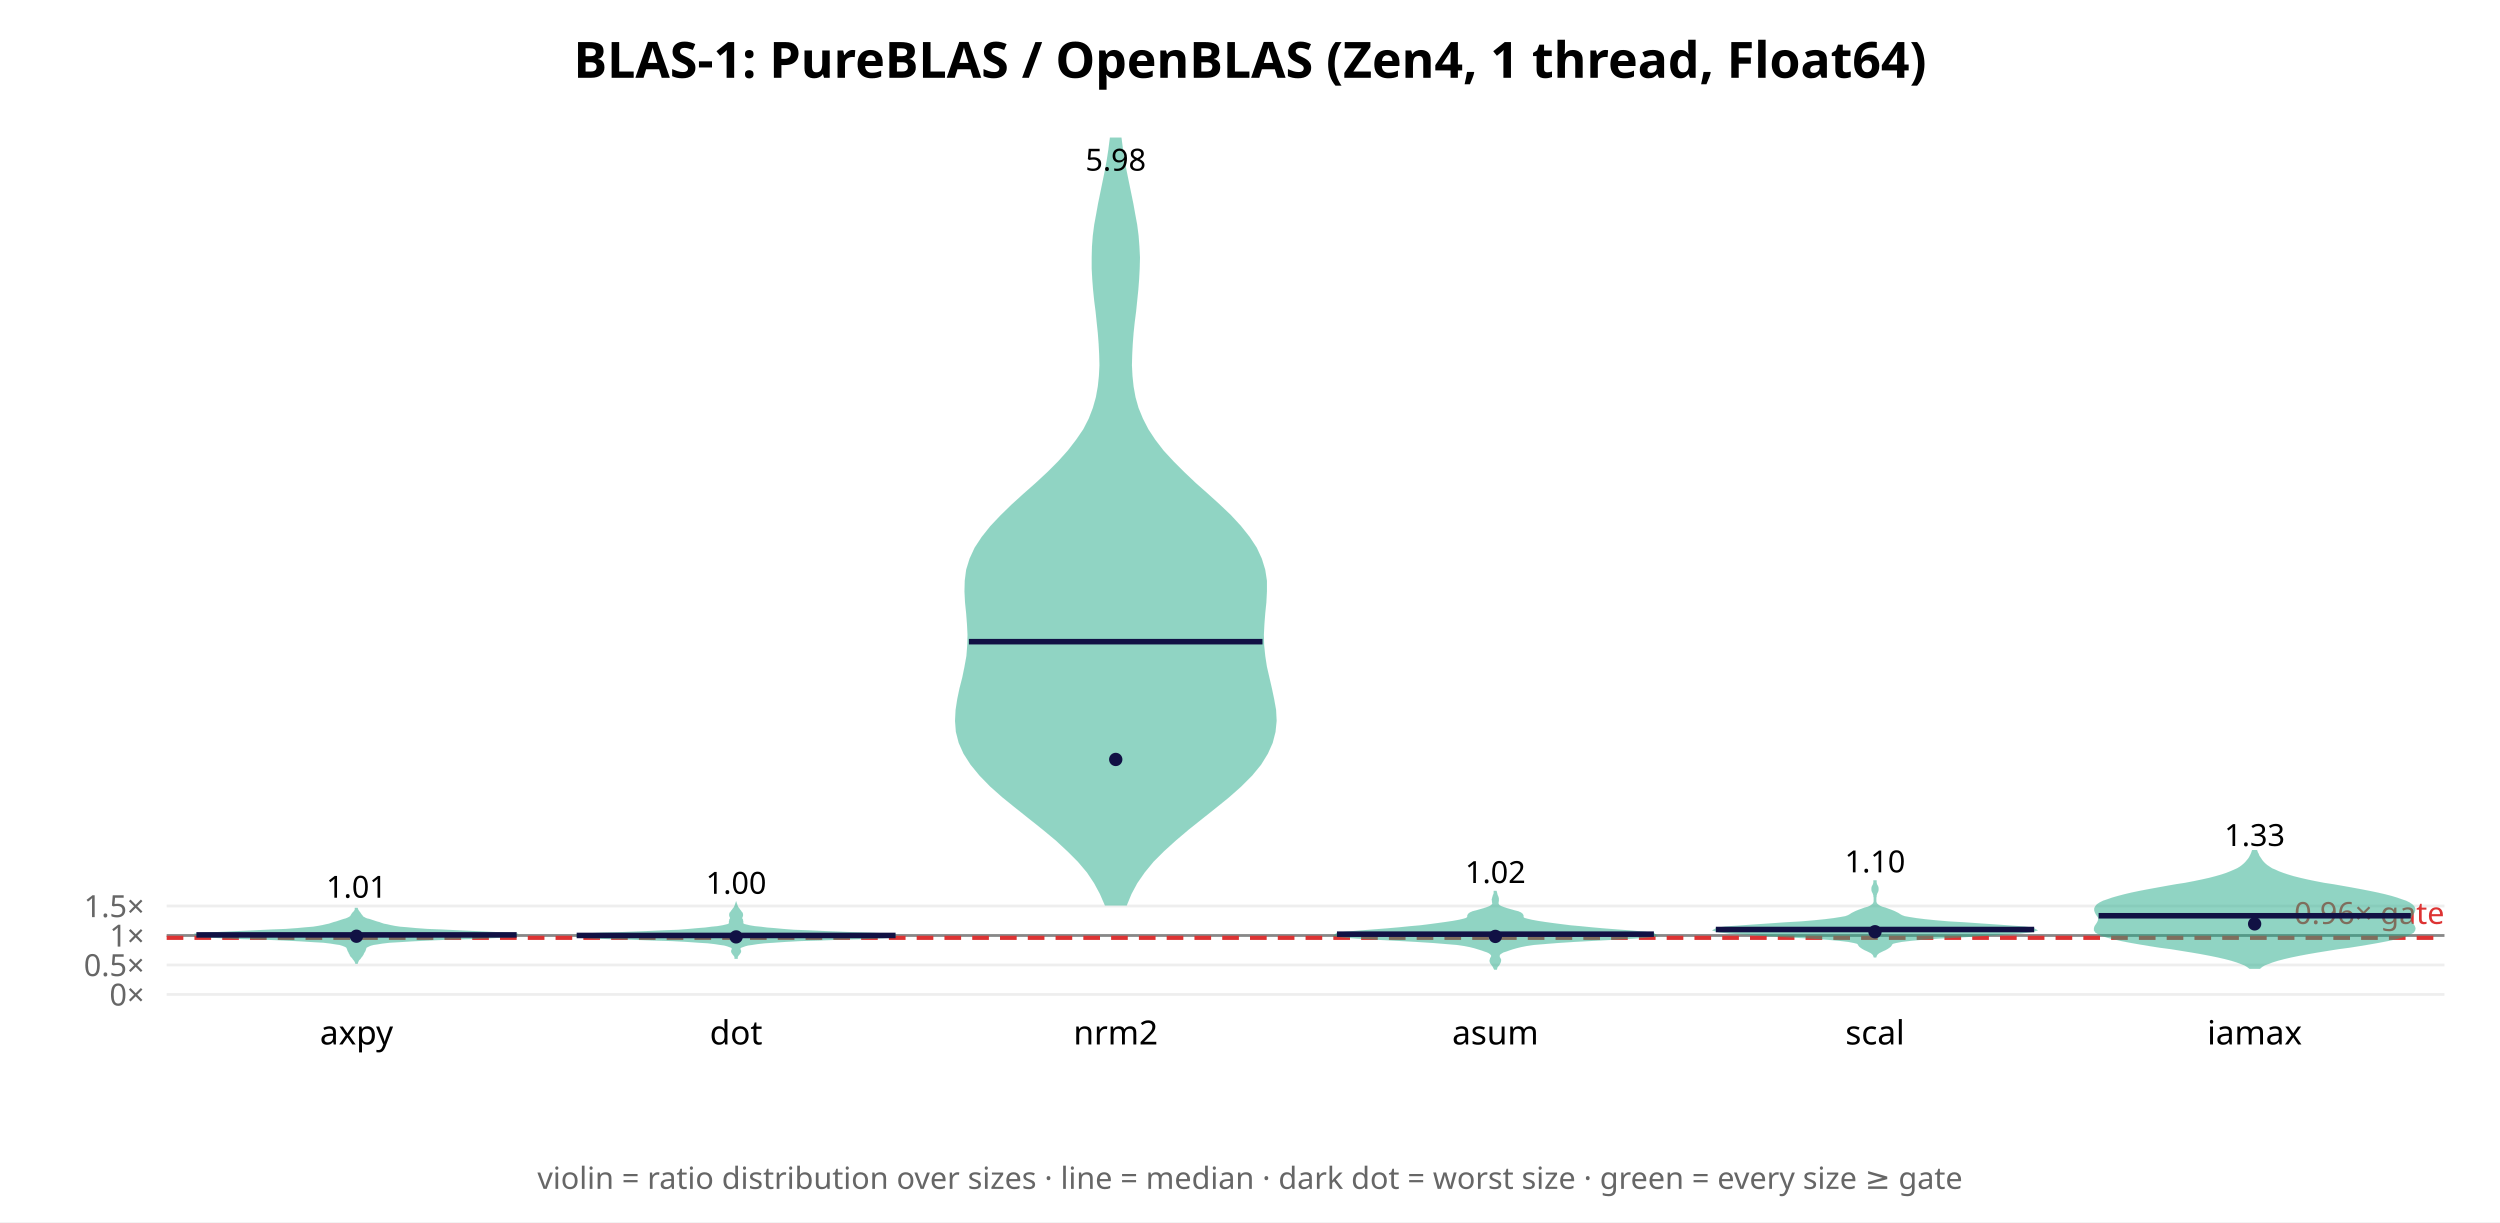
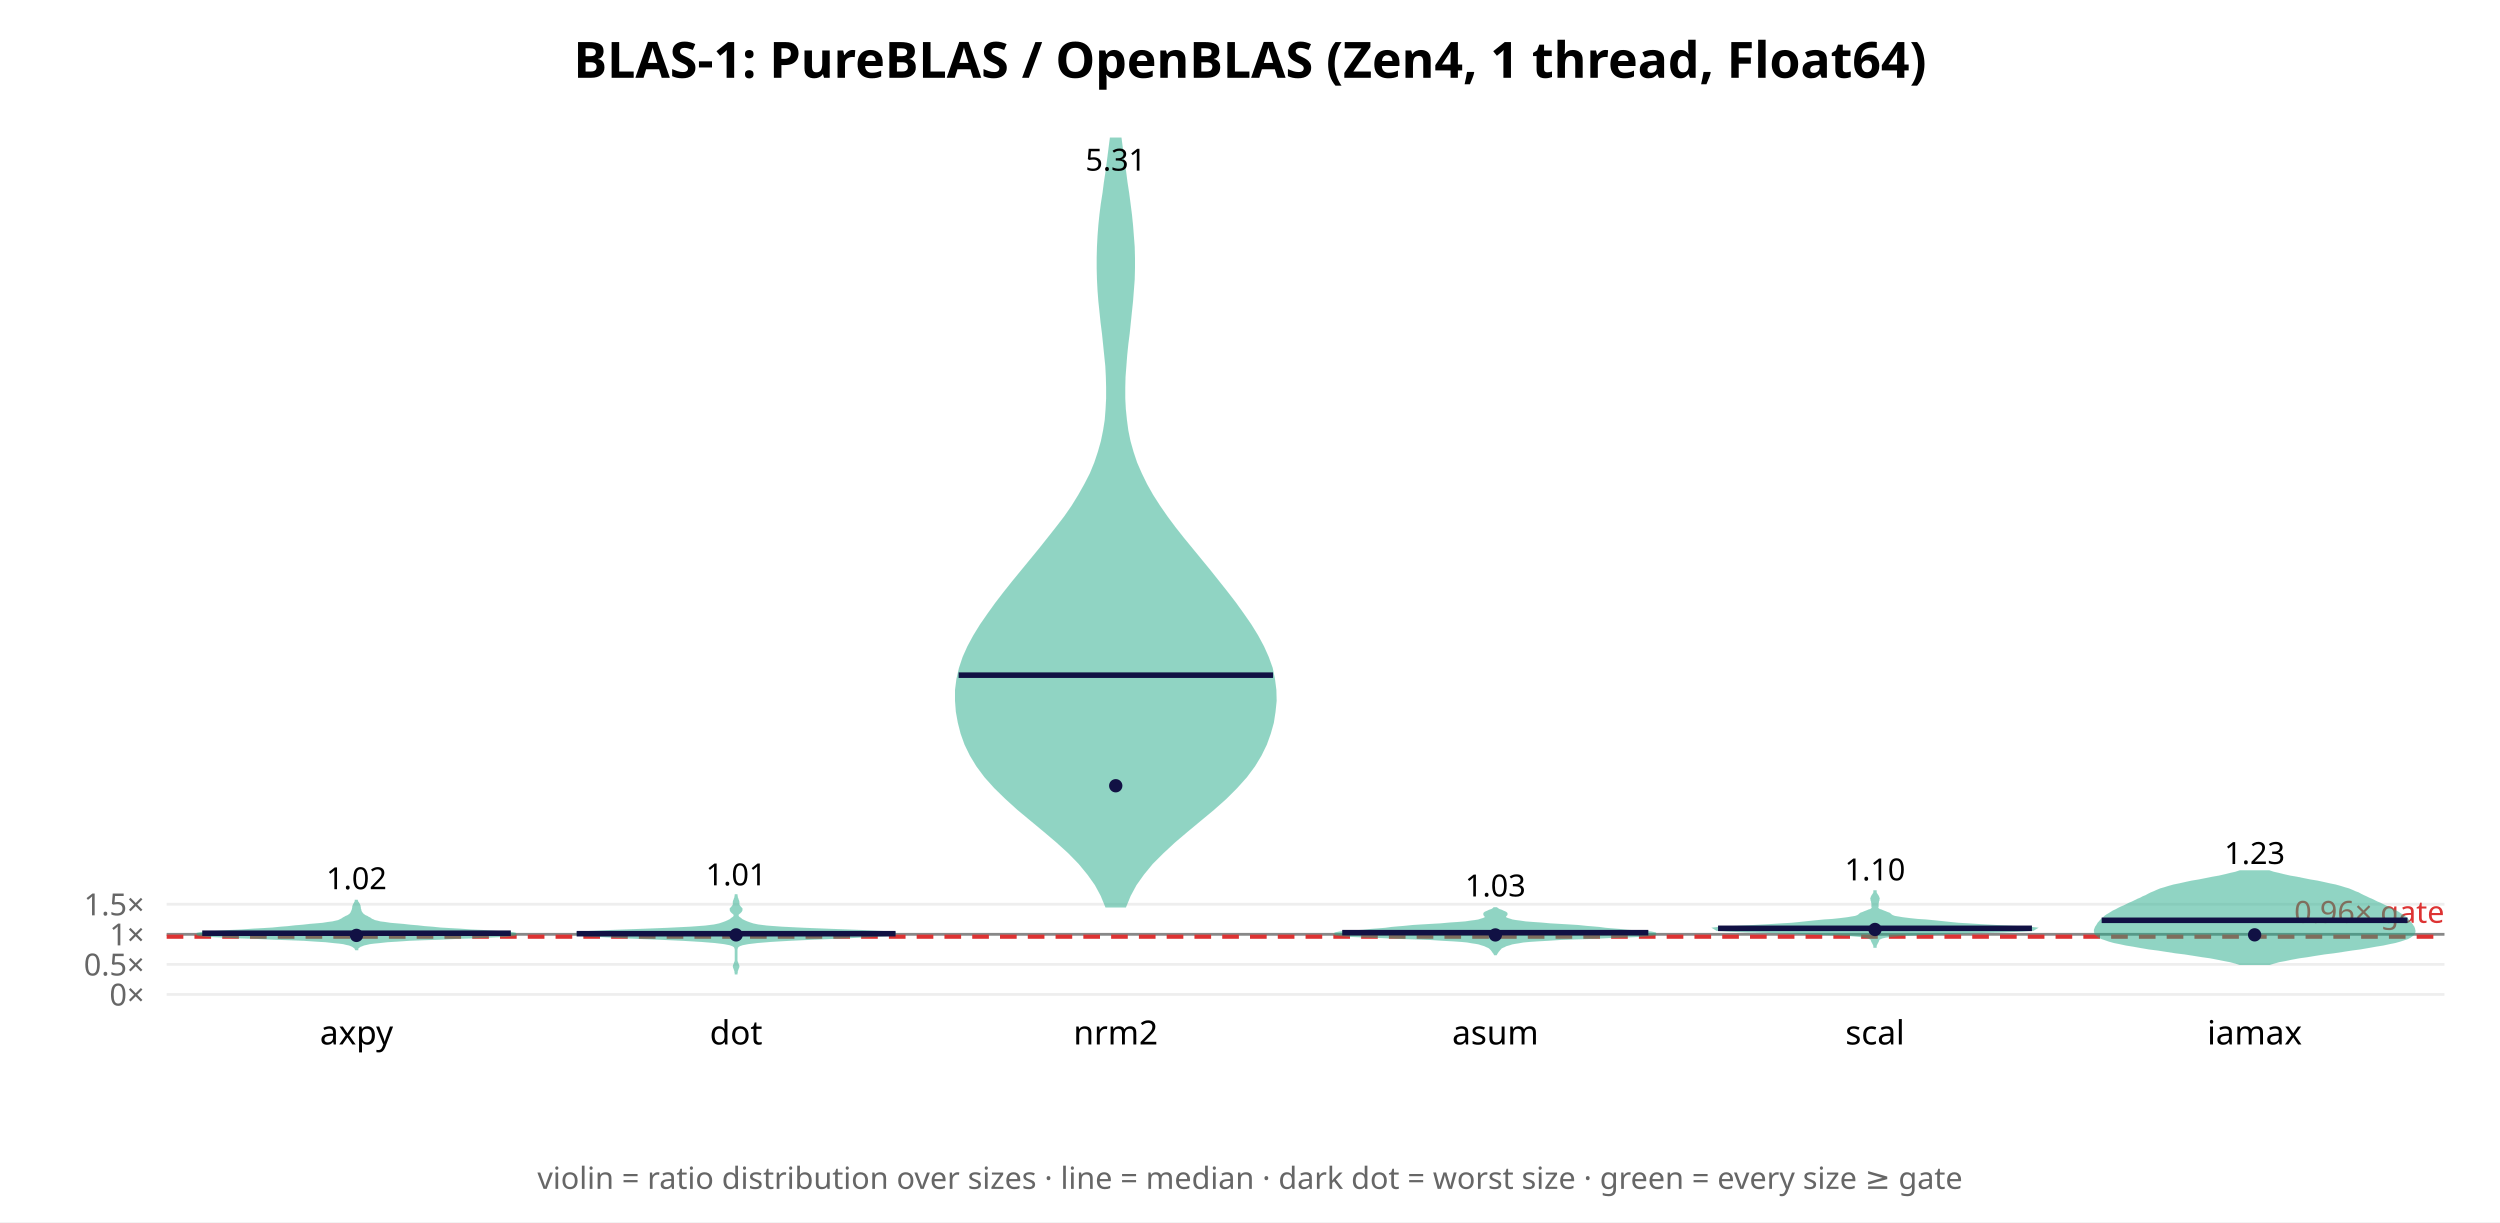
<svg xmlns="http://www.w3.org/2000/svg" width="900" height="440" font-family="sans-serif">
  <rect width="900" height="440" fill="white" />
  <text x="450.0" y="28" text-anchor="middle" font-size="18" font-weight="bold">BLAS-1: PureBLAS / OpenBLAS (Zen4, 1 thread, Float64)</text>
  <line x1="60" y1="358.0" x2="880" y2="358.0" stroke="#eee" />
  <text x="52" y="362.0" text-anchor="end" font-size="11" fill="#666">0×</text>
-   <line x1="60" y1="347.386" x2="880" y2="347.386" stroke="#eee" />
-   <text x="52" y="351.386" text-anchor="end" font-size="11" fill="#666">0.5×</text>
-   <line x1="60" y1="336.772" x2="880" y2="336.772" stroke="#eee" />
-   <text x="52" y="340.772" text-anchor="end" font-size="11" fill="#666">1×</text>
-   <line x1="60" y1="326.158" x2="880" y2="326.158" stroke="#eee" />
-   <text x="52" y="330.158" text-anchor="end" font-size="11" fill="#666">1.5×</text>
-   <line x1="60" y1="336.772" x2="880" y2="336.772" stroke="#888" stroke-width="1" />
-   <line x1="60" y1="337.621" x2="880" y2="337.621" stroke="#d33" stroke-width="1.5" stroke-dasharray="6 4" />
-   <text x="880" y="332.621" text-anchor="end" font-size="11" fill="#d33">0.96× gate</text>
-   <polygon points="128.4,346.5 128.5,346.2 128.6,346.0 128.7,345.7 128.9,345.4 129.1,345.2 129.4,344.9 129.6,344.6 129.8,344.3 130.0,344.1 130.2,343.8 130.4,343.5 130.5,343.3 130.6,343.0 130.8,342.7 130.9,342.5 131.1,342.2 131.2,341.9 131.3,341.6 131.3,341.4 131.5,341.1 131.6,340.8 132.0,340.6 132.6,340.3 133.3,340.0 134.4,339.7 135.8,339.5 137.6,339.2 140.2,338.9 143.7,338.7 148.4,338.4 154.5,338.1 161.6,337.8 169.3,337.6 176.5,337.3 182.3,337.0 185.5,336.8 185.7,336.5 183.0,336.2 178.0,336.0 171.7,335.7 165.1,335.4 159.0,335.1 153.8,334.9 149.7,334.6 146.5,334.3 144.0,334.1 142.0,333.8 140.5,333.5 139.2,333.2 138.1,333.0 137.2,332.7 136.4,332.4 135.6,332.2 134.7,331.9 133.8,331.6 132.9,331.3 132.0,331.1 131.3,330.8 130.8,330.5 130.4,330.3 130.2,330.0 130.0,329.7 129.8,329.5 129.6,329.2 129.4,328.9 129.2,328.6 129.0,328.4 128.8,328.1 128.6,327.8 128.5,327.6 128.4,327.3 128.2,327.3 128.2,327.6 128.1,327.8 127.9,328.1 127.7,328.4 127.5,328.6 127.2,328.9 127.0,329.2 126.8,329.5 126.7,329.7 126.5,330.0 126.2,330.3 125.9,330.5 125.3,330.8 124.6,331.1 123.8,331.3 122.9,331.6 122.0,331.9 121.1,332.2 120.3,332.4 119.4,332.7 118.5,333.0 117.5,333.2 116.2,333.5 114.6,333.8 112.7,334.1 110.2,334.3 107.0,334.6 102.9,334.9 97.7,335.1 91.6,335.4 85.0,335.7 78.7,336.0 73.7,336.2 70.9,336.5 71.2,336.8 74.4,337.0 80.2,337.3 87.4,337.6 95.1,337.8 102.2,338.1 108.2,338.4 113.0,338.7 116.5,338.9 119.0,339.2 120.9,339.5 122.3,339.7 123.3,340.0 124.1,340.3 124.7,340.6 125.0,340.8 125.2,341.1 125.3,341.4 125.4,341.6 125.5,341.9 125.6,342.2 125.8,342.5 125.9,342.7 126.0,343.0 126.2,343.3 126.3,343.5 126.4,343.8 126.6,344.1 126.8,344.3 127.1,344.6 127.3,344.9 127.5,345.2 127.7,345.4 127.9,345.7 128.1,346.0 128.2,346.2 128.3,346.5" fill="#2a8" opacity="0.5" stroke="#2a8" stroke-width="1" />
-   <line x1="70.7" y1="336.564" x2="186.0" y2="336.564" stroke="#114" stroke-width="2" />
-   <circle cx="128.333" cy="337.041" r="2.4" fill="#114" />
-   <text x="128.333" y="323.183" text-anchor="middle" font-size="11">1.01</text>
+   <line x1="60" y1="347.175" x2="880" y2="347.175" stroke="#eee" />
+   <text x="52" y="351.175" text-anchor="end" font-size="11" fill="#666">0.5×</text>
+   <line x1="60" y1="336.349" x2="880" y2="336.349" stroke="#eee" />
+   <text x="52" y="340.349" text-anchor="end" font-size="11" fill="#666">1×</text>
+   <line x1="60" y1="325.524" x2="880" y2="325.524" stroke="#eee" />
+   <text x="52" y="329.524" text-anchor="end" font-size="11" fill="#666">1.5×</text>
+   <line x1="60" y1="336.349" x2="880" y2="336.349" stroke="#888" stroke-width="1" />
+   <line x1="60" y1="337.215" x2="880" y2="337.215" stroke="#d33" stroke-width="1.5" stroke-dasharray="6 4" />
+   <text x="880" y="332.215" text-anchor="end" font-size="11" fill="#d33">0.96× gate</text>
+   <polygon points="128.5,341.6 128.5,341.4 128.7,341.1 128.9,340.9 129.2,340.7 129.6,340.4 130.2,340.2 130.9,339.9 131.8,339.7 133.1,339.4 134.7,339.2 136.8,339.0 139.5,338.7 142.9,338.5 147.2,338.2 152.3,338.0 158.3,337.8 164.7,337.5 171.1,337.3 177.1,337.0 181.8,336.8 184.7,336.5 185.7,336.3 184.8,336.1 182.1,335.8 178.4,335.6 174.1,335.3 169.6,335.1 165.5,334.8 161.8,334.6 158.5,334.4 155.6,334.1 152.9,333.9 150.3,333.6 147.8,333.4 145.2,333.1 142.8,332.9 140.5,332.7 138.5,332.4 136.9,332.2 135.7,331.9 134.8,331.7 134.2,331.4 133.7,331.2 133.4,331.0 133.0,330.7 132.5,330.5 132.1,330.2 131.6,330.0 131.2,329.8 130.8,329.5 130.5,329.3 130.3,329.0 130.1,328.8 129.9,328.5 129.8,328.3 129.7,328.1 129.6,327.8 129.6,327.6 129.5,327.3 129.4,327.1 129.4,326.8 129.4,326.6 129.3,326.4 129.3,326.1 129.2,325.9 129.1,325.6 128.9,325.4 128.8,325.1 128.6,324.9 128.5,324.7 128.4,324.4 128.2,324.4 128.2,324.7 128.0,324.9 127.9,325.1 127.8,325.4 127.6,325.6 127.5,325.9 127.4,326.1 127.3,326.4 127.3,326.6 127.3,326.8 127.2,327.1 127.2,327.3 127.1,327.6 127.0,327.8 126.9,328.1 126.8,328.3 126.7,328.5 126.6,328.8 126.4,329.0 126.2,329.3 125.9,329.5 125.5,329.8 125.1,330.0 124.6,330.2 124.1,330.5 123.7,330.7 123.3,331.0 122.9,331.2 122.5,331.4 121.9,331.7 121.0,331.9 119.7,332.2 118.1,332.4 116.2,332.7 113.9,332.9 111.5,333.1 108.9,333.4 106.3,333.6 103.7,333.9 101.1,334.1 98.1,334.4 94.9,334.6 91.2,334.8 87.0,335.1 82.6,335.3 78.3,335.6 74.5,335.8 71.9,336.1 70.9,336.3 71.9,336.5 74.9,336.8 79.6,337.0 85.5,337.3 92.0,337.5 98.4,337.8 104.3,338.0 109.5,338.2 113.8,338.5 117.2,338.7 119.9,339.0 122.0,339.2 123.6,339.4 124.8,339.7 125.8,339.9 126.5,340.2 127.0,340.4 127.4,340.7 127.7,340.9 128.0,341.1 128.1,341.4 128.2,341.6" fill="#2a8" opacity="0.5" stroke="#2a8" stroke-width="1" />
+   <line x1="72.8" y1="335.958" x2="183.9" y2="335.958" stroke="#114" stroke-width="2" />
+   <circle cx="128.333" cy="336.742" r="2.4" fill="#114" />
+   <text x="128.333" y="320.119" text-anchor="middle" font-size="11">1.02</text>
  <text x="128.333" y="376" text-anchor="middle" font-size="12">axpy</text>
-   <polygon points="265.1,344.7 265.1,344.4 265.2,344.2 265.4,343.9 265.6,343.6 265.8,343.4 266.0,343.1 266.2,342.8 266.3,342.6 266.3,342.3 266.2,342.1 266.1,341.8 266.0,341.5 266.1,341.3 266.3,341.0 266.7,340.7 267.3,340.5 268.1,340.2 269.2,339.9 270.7,339.7 272.6,339.4 275.2,339.1 278.4,338.9 282.7,338.6 288.2,338.3 295.1,338.1 302.9,337.8 310.9,337.6 317.7,337.3 321.9,337.0 322.4,336.8 319.2,336.5 313.0,336.2 305.4,336.0 297.7,335.7 291.1,335.4 285.8,335.2 281.9,334.9 278.7,334.6 276.1,334.4 273.8,334.1 271.7,333.9 269.9,333.6 268.6,333.3 267.8,333.1 267.3,332.8 267.1,332.5 267.1,332.3 267.1,332.0 267.1,331.7 267.0,331.5 267.0,331.2 266.8,330.9 266.7,330.7 266.7,330.4 266.8,330.1 266.9,329.9 267.0,329.6 267.0,329.4 267.0,329.1 266.9,328.8 266.7,328.6 266.5,328.3 266.3,328.0 266.1,327.8 265.9,327.5 265.7,327.2 265.5,327.0 265.3,326.7 265.2,326.4 265.1,326.2 265.0,325.9 265.0,325.9 264.9,326.2 264.8,326.4 264.7,326.7 264.5,327.0 264.3,327.2 264.1,327.5 263.9,327.8 263.7,328.0 263.5,328.3 263.3,328.6 263.1,328.8 263.0,329.1 263.0,329.4 263.0,329.6 263.1,329.9 263.2,330.1 263.3,330.4 263.3,330.7 263.2,330.9 263.0,331.2 263.0,331.5 262.9,331.7 262.9,332.0 262.9,332.3 262.9,332.5 262.7,332.8 262.2,333.1 261.4,333.3 260.1,333.6 258.3,333.9 256.2,334.1 253.9,334.4 251.3,334.6 248.1,334.9 244.2,335.2 238.9,335.4 232.3,335.7 224.6,336.0 217.0,336.2 210.8,336.5 207.6,336.8 208.1,337.0 212.3,337.3 219.1,337.6 227.1,337.8 234.9,338.1 241.8,338.3 247.3,338.6 251.6,338.9 254.8,339.1 257.4,339.4 259.3,339.7 260.8,339.9 261.9,340.2 262.7,340.5 263.3,340.7 263.7,341.0 263.9,341.3 264.0,341.5 263.9,341.8 263.8,342.1 263.7,342.3 263.7,342.6 263.8,342.8 264.0,343.1 264.2,343.4 264.4,343.6 264.6,343.9 264.8,344.2 264.9,344.4 264.9,344.7" fill="#2a8" opacity="0.5" stroke="#2a8" stroke-width="1" />
-   <line x1="207.6" y1="336.761" x2="322.4" y2="336.761" stroke="#114" stroke-width="2" />
-   <circle cx="265.0" cy="337.28" r="2.4" fill="#114" />
-   <text x="265.0" y="321.764" text-anchor="middle" font-size="11">1.00</text>
+   <polygon points="265.0,350.8 265.0,350.4 265.1,350.0 265.1,349.5 265.3,349.1 265.4,348.7 265.6,348.3 265.7,347.9 265.6,347.5 265.4,347.1 265.3,346.7 265.1,346.3 265.0,345.9 265.0,345.5 265.0,345.1 265.0,344.7 265.0,344.3 265.0,343.9 265.0,343.4 265.0,343.0 265.0,342.6 265.0,342.2 265.0,341.8 265.1,341.4 265.2,341.0 265.5,340.6 266.1,340.2 267.2,339.8 269.3,339.4 272.6,339.0 277.5,338.6 284.2,338.2 292.9,337.8 302.9,337.4 312.8,336.9 320.1,336.5 322.4,336.1 318.9,335.7 310.5,335.3 299.8,334.9 289.6,334.5 281.5,334.1 276.1,333.7 272.9,333.3 271.0,332.9 269.8,332.5 268.7,332.1 267.8,331.7 267.0,331.3 266.4,330.8 265.8,330.4 265.5,330.0 265.4,329.6 265.4,329.2 265.7,328.8 266.2,328.4 266.6,328.0 266.8,327.6 266.8,327.2 266.4,326.8 266.1,326.4 265.8,326.0 265.7,325.6 265.7,325.2 265.7,324.7 265.6,324.3 265.4,323.9 265.3,323.5 265.1,323.1 265.1,322.7 265.0,322.3 265.0,321.9 265.0,321.9 265.0,322.3 264.9,322.7 264.9,323.1 264.7,323.5 264.6,323.9 264.4,324.3 264.3,324.7 264.3,325.2 264.3,325.6 264.2,326.0 263.9,326.4 263.6,326.8 263.2,327.2 263.2,327.6 263.4,328.0 263.8,328.4 264.3,328.8 264.6,329.2 264.6,329.6 264.5,330.0 264.2,330.4 263.6,330.8 263.0,331.3 262.2,331.7 261.3,332.1 260.2,332.5 259.0,332.9 257.1,333.3 253.9,333.7 248.5,334.1 240.4,334.5 230.2,334.9 219.5,335.3 211.1,335.7 207.6,336.1 209.9,336.5 217.2,336.9 227.1,337.4 237.1,337.8 245.8,338.2 252.5,338.6 257.4,339.0 260.7,339.4 262.8,339.8 263.9,340.2 264.5,340.6 264.8,341.0 264.9,341.4 265.0,341.8 265.0,342.2 265.0,342.6 265.0,343.0 265.0,343.4 265.0,343.9 265.0,344.3 265.0,344.7 265.0,345.1 265.0,345.5 265.0,345.9 264.9,346.3 264.7,346.7 264.6,347.1 264.4,347.5 264.3,347.9 264.4,348.3 264.6,348.7 264.7,349.1 264.9,349.5 264.9,350.0 265.0,350.4 265.0,350.8" fill="#2a8" opacity="0.5" stroke="#2a8" stroke-width="1" />
+   <line x1="207.6" y1="336.132" x2="322.4" y2="336.132" stroke="#114" stroke-width="2" />
+   <circle cx="265.0" cy="336.563" r="2.4" fill="#114" />
+   <text x="265.0" y="318.732" text-anchor="middle" font-size="11">1.01</text>
  <text x="265.0" y="376" text-anchor="middle" font-size="12">dot</text>
-   <polygon points="405.3,325.5 406.9,321.6 409.0,317.7 411.7,313.8 414.9,309.9 418.7,306.1 423.0,302.2 427.6,298.3 432.5,294.4 437.4,290.5 442.1,286.7 446.5,282.8 450.4,278.9 453.6,275.0 456.0,271.1 457.7,267.3 458.7,263.4 459.1,259.5 458.9,255.6 458.2,251.7 457.4,247.9 456.5,244.0 455.6,240.1 455.0,236.2 454.6,232.3 454.5,228.5 454.7,224.6 455.0,220.7 455.4,216.8 455.6,212.9 455.6,209.1 455.0,205.2 453.8,201.3 452.0,197.4 449.5,193.6 446.4,189.7 442.8,185.8 438.7,181.9 434.4,178.0 430.1,174.2 426.0,170.3 422.1,166.4 418.5,162.5 415.5,158.6 413.0,154.8 411.0,150.9 409.4,147.0 408.3,143.1 407.6,139.2 407.2,135.4 407.0,131.5 407.1,127.6 407.3,123.7 407.6,119.8 408.0,116.0 408.5,112.1 408.9,108.2 409.3,104.3 409.6,100.4 409.8,96.6 409.9,92.7 409.7,88.8 409.4,84.9 408.9,81.0 408.2,77.2 407.5,73.3 406.7,69.4 405.9,65.5 405.1,61.6 404.4,57.8 403.8,53.9 403.3,50.0 400.0,50.0 399.5,53.9 398.9,57.8 398.2,61.6 397.4,65.5 396.6,69.4 395.8,73.3 395.1,77.2 394.4,81.0 393.9,84.9 393.6,88.8 393.5,92.7 393.5,96.6 393.7,100.4 394.0,104.3 394.4,108.2 394.9,112.1 395.3,116.0 395.7,119.8 396.0,123.7 396.2,127.6 396.3,131.5 396.1,135.4 395.7,139.2 395.0,143.1 393.9,147.0 392.4,150.9 390.4,154.8 387.8,158.6 384.8,162.5 381.3,166.4 377.4,170.3 373.2,174.2 368.9,178.0 364.6,181.9 360.6,185.8 356.9,189.7 353.8,193.6 351.3,197.4 349.5,201.3 348.3,205.2 347.8,209.1 347.7,212.9 347.9,216.8 348.3,220.7 348.6,224.6 348.8,228.5 348.7,232.3 348.4,236.2 347.7,240.1 346.9,244.0 345.9,247.9 345.1,251.7 344.5,255.6 344.3,259.5 344.6,263.4 345.6,267.3 347.3,271.1 349.8,275.0 353.0,278.9 356.8,282.8 361.2,286.7 365.9,290.5 370.8,294.4 375.7,298.3 380.4,302.2 384.6,306.1 388.4,309.9 391.7,313.8 394.3,317.7 396.4,321.6 398.1,325.5" fill="#2a8" opacity="0.5" stroke="#2a8" stroke-width="1" />
-   <line x1="348.8" y1="231.002" x2="454.5" y2="231.002" stroke="#114" stroke-width="2" />
-   <circle cx="401.667" cy="273.401" r="2.4" fill="#114" />
-   <text x="401.667" y="61.434" text-anchor="middle" font-size="11">5.98</text>
+   <polygon points="405.0,326.2 406.6,322.3 408.7,318.4 411.4,314.6 414.6,310.7 418.5,306.8 422.7,302.9 427.3,299.0 432.0,295.1 436.7,291.2 441.1,287.3 445.0,283.4 448.5,279.5 451.4,275.6 453.7,271.8 455.6,267.9 457.0,264.0 458.1,260.1 458.7,256.2 459.1,252.3 459.0,248.4 458.5,244.5 457.7,240.6 456.3,236.7 454.6,232.9 452.5,229.0 450.1,225.1 447.4,221.2 444.6,217.3 441.6,213.4 438.5,209.5 435.4,205.6 432.2,201.7 429.0,197.8 425.8,193.9 422.8,190.1 419.9,186.2 417.2,182.3 414.7,178.4 412.5,174.5 410.6,170.6 408.9,166.7 407.6,162.8 406.5,158.9 405.7,155.0 405.2,151.2 404.8,147.3 404.6,143.4 404.6,139.5 404.7,135.6 405.0,131.7 405.3,127.8 405.7,123.9 406.2,120.0 406.6,116.1 407.0,112.2 407.4,108.4 407.7,104.5 408.0,100.6 408.1,96.7 408.1,92.8 408.0,88.9 407.7,85.0 407.4,81.1 407.0,77.2 406.5,73.3 406.0,69.5 405.4,65.6 404.9,61.7 404.3,57.8 403.8,53.9 403.3,50.0 400.0,50.0 399.5,53.9 399.0,57.8 398.5,61.7 397.9,65.6 397.4,69.5 396.8,73.3 396.3,77.2 395.9,81.1 395.6,85.0 395.4,88.9 395.3,92.8 395.3,96.7 395.4,100.6 395.6,104.5 395.9,108.4 396.3,112.2 396.7,116.1 397.2,120.0 397.6,123.9 398.0,127.8 398.4,131.7 398.6,135.6 398.7,139.5 398.7,143.4 398.5,147.3 398.2,151.2 397.6,155.0 396.8,158.9 395.7,162.8 394.4,166.7 392.8,170.6 390.8,174.5 388.6,178.4 386.2,182.3 383.5,186.2 380.5,190.1 377.5,193.9 374.4,197.8 371.2,201.7 368.0,205.6 364.8,209.5 361.7,213.4 358.7,217.3 355.9,221.2 353.2,225.1 350.8,229.0 348.7,232.9 347.0,236.7 345.7,240.6 344.8,244.5 344.3,248.4 344.3,252.3 344.6,256.2 345.3,260.1 346.3,264.0 347.7,267.9 349.6,271.8 351.9,275.6 354.8,279.5 358.3,283.4 362.3,287.3 366.6,291.2 371.3,295.1 376.0,299.0 380.6,302.9 384.9,306.8 388.7,310.7 391.9,314.6 394.6,318.4 396.7,322.3 398.3,326.2" fill="#2a8" opacity="0.5" stroke="#2a8" stroke-width="1" />
+   <line x1="345.1" y1="243.058" x2="458.3" y2="243.058" stroke="#114" stroke-width="2" />
+   <circle cx="401.667" cy="282.87" r="2.4" fill="#114" />
+   <text x="401.667" y="61.434" text-anchor="middle" font-size="11">5.31</text>
  <text x="401.667" y="376" text-anchor="middle" font-size="12">nrm2</text>
-   <polygon points="538.5,348.6 538.6,348.2 538.8,347.8 539.1,347.5 539.4,347.1 539.6,346.7 539.8,346.3 539.9,345.9 539.9,345.5 539.7,345.1 539.5,344.8 539.4,344.4 539.4,344.0 539.5,343.6 539.8,343.2 540.4,342.8 541.1,342.4 542.1,342.1 543.2,341.7 544.4,341.3 545.8,340.9 547.4,340.5 549.4,340.1 552.1,339.7 555.7,339.4 560.6,339.0 566.8,338.6 574.0,338.2 581.6,337.8 588.4,337.4 593.4,337.0 595.7,336.7 595.2,336.3 592.2,335.9 587.7,335.5 582.4,335.1 577.3,334.7 572.8,334.3 568.8,333.9 565.4,333.6 562.2,333.2 559.1,332.8 556.2,332.4 553.6,332.0 551.4,331.6 549.7,331.2 548.6,330.9 548.1,330.5 548.0,330.1 548.0,329.7 547.8,329.3 547.3,328.9 546.4,328.5 545.2,328.2 543.8,327.8 542.4,327.4 541.2,327.0 540.2,326.6 539.5,326.2 539.2,325.8 539.0,325.5 539.0,325.1 539.0,324.7 539.1,324.3 539.1,323.9 539.1,323.5 539.0,323.1 538.9,322.8 538.7,322.4 538.6,322.0 538.5,321.6 538.4,321.2 538.2,321.2 538.2,321.6 538.1,322.0 537.9,322.4 537.8,322.8 537.7,323.1 537.6,323.5 537.5,323.9 537.6,324.3 537.6,324.7 537.7,325.1 537.7,325.5 537.5,325.8 537.1,326.2 536.5,326.6 535.5,327.0 534.3,327.4 532.9,327.8 531.5,328.2 530.3,328.5 529.4,328.9 528.9,329.3 528.7,329.7 528.7,330.1 528.5,330.5 528.0,330.9 527.0,331.2 525.3,331.6 523.1,332.0 520.4,332.4 517.5,332.8 514.5,333.2 511.3,333.6 507.8,333.9 503.9,334.3 499.3,334.7 494.2,335.1 489.0,335.5 484.4,335.9 481.4,336.3 480.9,336.7 483.3,337.0 488.3,337.4 495.1,337.8 502.7,338.2 509.9,338.6 516.1,339.0 520.9,339.4 524.6,339.7 527.3,340.1 529.3,340.5 530.9,340.9 532.2,341.3 533.5,341.7 534.6,342.1 535.5,342.4 536.3,342.8 536.8,343.2 537.2,343.6 537.3,344.0 537.3,344.4 537.1,344.8 536.9,345.1 536.8,345.5 536.7,345.9 536.8,346.3 537.0,346.7 537.3,347.1 537.6,347.5 537.8,347.8 538.0,348.2 538.2,348.6" fill="#2a8" opacity="0.5" stroke="#2a8" stroke-width="1" />
-   <line x1="481.3" y1="336.301" x2="595.4" y2="336.301" stroke="#114" stroke-width="2" />
-   <circle cx="538.333" cy="337.109" r="2.4" fill="#114" />
-   <text x="538.333" y="317.893" text-anchor="middle" font-size="11">1.02</text>
+   <polygon points="538.5,343.4 538.6,343.2 538.7,343.0 538.9,342.8 539.0,342.5 539.2,342.3 539.4,342.1 539.6,341.8 539.8,341.6 540.0,341.4 540.2,341.1 540.6,340.9 541.0,340.7 541.5,340.5 542.0,340.2 542.7,340.0 543.4,339.8 544.3,339.5 545.4,339.3 546.7,339.1 548.4,338.8 550.6,338.6 553.5,338.4 557.1,338.2 561.7,337.9 567.2,337.7 573.4,337.5 579.7,337.2 585.7,337.0 590.6,336.8 594.0,336.5 595.7,336.3 595.7,336.1 594.3,335.8 591.9,335.6 588.9,335.4 585.8,335.2 582.9,334.9 580.3,334.7 578.0,334.5 575.8,334.2 573.5,334.0 571.0,333.8 568.2,333.5 565.0,333.3 561.6,333.1 558.1,332.9 554.8,332.6 551.8,332.4 549.2,332.2 547.2,331.9 545.6,331.7 544.4,331.5 543.5,331.2 542.8,331.0 542.3,330.8 541.9,330.6 541.7,330.3 541.6,330.1 541.7,329.9 541.8,329.6 542.0,329.4 542.2,329.2 542.2,328.9 542.0,328.7 541.6,328.5 541.1,328.3 540.5,328.0 539.9,327.8 539.4,327.6 539.0,327.3 538.7,327.1 537.9,327.1 537.7,327.3 537.3,327.6 536.8,327.8 536.2,328.0 535.6,328.3 535.1,328.5 534.7,328.7 534.5,328.9 534.5,329.2 534.6,329.4 534.8,329.6 535.0,329.9 535.1,330.1 535.0,330.3 534.8,330.6 534.4,330.8 533.9,331.0 533.2,331.2 532.3,331.5 531.1,331.7 529.5,331.9 527.5,332.2 524.9,332.4 521.9,332.6 518.6,332.9 515.1,333.1 511.7,333.3 508.5,333.5 505.6,333.8 503.1,334.0 500.9,334.2 498.7,334.5 496.3,334.7 493.7,334.9 490.8,335.2 487.7,335.4 484.8,335.6 482.4,335.8 480.9,336.1 480.9,336.3 482.6,336.5 486.1,336.8 491.0,337.0 497.0,337.2 503.3,337.5 509.5,337.7 514.9,337.9 519.5,338.2 523.2,338.4 526.1,338.6 528.2,338.8 529.9,339.1 531.3,339.3 532.4,339.5 533.3,339.8 534.0,340.0 534.6,340.2 535.2,340.5 535.7,340.7 536.1,340.9 536.4,341.1 536.7,341.4 536.9,341.6 537.1,341.8 537.3,342.1 537.5,342.3 537.6,342.5 537.8,342.8 538.0,343.0 538.1,343.2 538.2,343.4" fill="#2a8" opacity="0.5" stroke="#2a8" stroke-width="1" />
+   <line x1="483.2" y1="335.761" x2="593.4" y2="335.761" stroke="#114" stroke-width="2" />
+   <circle cx="538.333" cy="336.577" r="2.4" fill="#114" />
+   <text x="538.333" y="322.718" text-anchor="middle" font-size="11">1.03</text>
  <text x="538.333" y="376" text-anchor="middle" font-size="12">asum</text>
-   <polygon points="675.1,344.2 675.2,343.9 675.4,343.5 675.8,343.1 676.3,342.7 676.9,342.4 677.7,342.0 678.6,341.6 679.3,341.2 679.9,340.8 680.3,340.5 680.6,340.1 680.8,339.7 681.3,339.3 682.5,339.0 684.6,338.6 688.0,338.2 692.5,337.8 698.1,337.4 704.2,337.1 710.6,336.7 716.8,336.3 722.5,335.9 727.4,335.6 730.9,335.2 732.4,334.8 731.7,334.4 728.8,334.0 724.2,333.7 718.6,333.3 712.7,332.9 707.0,332.5 701.7,332.2 697.0,331.8 693.0,331.4 689.8,331.0 687.3,330.6 685.6,330.3 684.5,329.9 683.8,329.5 683.2,329.1 682.6,328.8 681.8,328.4 680.8,328.0 679.7,327.6 678.6,327.2 677.5,326.9 676.6,326.5 676.0,326.1 675.5,325.7 675.3,325.4 675.1,325.0 675.0,324.6 675.0,324.2 675.0,323.8 675.0,323.5 675.0,323.1 675.1,322.7 675.1,322.3 675.2,322.0 675.3,321.6 675.5,321.2 675.7,320.8 675.8,320.4 675.8,320.1 675.8,319.7 675.7,319.3 675.5,318.9 675.3,318.6 675.2,318.2 675.1,317.8 675.1,317.4 674.9,317.4 674.9,317.8 674.8,318.2 674.7,318.6 674.5,318.9 674.3,319.3 674.2,319.7 674.2,320.1 674.2,320.4 674.3,320.8 674.5,321.2 674.7,321.6 674.8,322.0 674.9,322.3 674.9,322.7 675.0,323.1 675.0,323.5 675.0,323.8 675.0,324.2 675.0,324.6 674.9,325.0 674.7,325.4 674.5,325.7 674.0,326.1 673.4,326.5 672.5,326.9 671.4,327.2 670.3,327.6 669.2,328.0 668.2,328.4 667.4,328.8 666.8,329.1 666.2,329.5 665.5,329.9 664.4,330.3 662.7,330.6 660.2,331.0 657.0,331.4 653.0,331.8 648.3,332.2 643.0,332.5 637.3,332.9 631.4,333.3 625.8,333.7 621.2,334.0 618.3,334.4 617.6,334.8 619.1,335.2 622.6,335.6 627.5,335.9 633.2,336.3 639.4,336.7 645.8,337.1 651.9,337.4 657.5,337.8 662.0,338.2 665.4,338.6 667.5,339.0 668.7,339.3 669.2,339.7 669.4,340.1 669.7,340.5 670.1,340.8 670.7,341.2 671.4,341.6 672.3,342.0 673.1,342.4 673.7,342.7 674.2,343.1 674.6,343.5 674.8,343.9 674.9,344.2" fill="#2a8" opacity="0.5" stroke="#2a8" stroke-width="1" />
-   <line x1="617.7" y1="334.626" x2="732.3" y2="334.626" stroke="#114" stroke-width="2" />
-   <circle cx="675.0" cy="335.423" r="2.4" fill="#114" />
-   <text x="675.0" y="314.053" text-anchor="middle" font-size="11">1.10</text>
+   <polygon points="675.1,340.7 675.1,340.4 675.2,340.2 675.3,339.9 675.5,339.6 675.6,339.3 675.8,339.0 675.9,338.8 676.0,338.5 676.1,338.2 676.3,337.9 676.7,337.7 677.4,337.4 678.6,337.1 680.7,336.8 684.0,336.5 688.9,336.3 695.4,336.0 703.5,335.7 712.4,335.4 721.0,335.2 727.9,334.9 731.9,334.6 732.4,334.3 729.7,334.0 724.8,333.8 718.9,333.5 713.3,333.2 708.7,332.9 705.1,332.7 702.1,332.4 699.3,332.1 696.4,331.8 693.3,331.5 690.2,331.3 687.4,331.0 685.0,330.7 683.2,330.4 682.0,330.2 681.2,329.9 680.7,329.6 680.4,329.3 680.0,329.0 679.4,328.8 678.7,328.5 677.9,328.2 677.2,327.9 676.5,327.7 676.1,327.4 675.8,327.1 675.7,326.8 675.7,326.5 675.8,326.3 675.8,326.0 675.8,325.7 675.8,325.4 675.8,325.2 675.9,324.9 675.9,324.6 676.0,324.3 676.1,324.1 676.1,323.8 676.2,323.5 676.1,323.2 676.0,322.9 675.9,322.7 675.7,322.4 675.5,322.1 675.3,321.8 675.2,321.6 675.1,321.3 675.1,321.0 674.9,321.0 674.9,321.3 674.8,321.6 674.7,321.8 674.5,322.1 674.3,322.4 674.1,322.7 674.0,322.9 673.9,323.2 673.8,323.5 673.9,323.8 673.9,324.1 674.0,324.3 674.1,324.6 674.1,324.9 674.2,325.2 674.2,325.4 674.2,325.7 674.2,326.0 674.2,326.3 674.3,326.5 674.3,326.8 674.2,327.1 673.9,327.4 673.5,327.7 672.8,327.9 672.1,328.2 671.3,328.5 670.6,328.8 670.0,329.0 669.6,329.3 669.3,329.6 668.8,329.9 668.0,330.2 666.8,330.4 665.0,330.7 662.6,331.0 659.8,331.3 656.7,331.5 653.6,331.8 650.7,332.1 647.9,332.4 644.9,332.7 641.3,332.9 636.7,333.2 631.1,333.5 625.2,333.8 620.3,334.0 617.6,334.3 618.1,334.6 622.1,334.9 629.0,335.2 637.6,335.4 646.5,335.7 654.6,336.0 661.1,336.3 666.0,336.5 669.3,336.8 671.4,337.1 672.6,337.4 673.3,337.7 673.7,337.9 673.9,338.2 674.0,338.5 674.1,338.8 674.2,339.0 674.4,339.3 674.5,339.6 674.7,339.9 674.8,340.2 674.9,340.4 674.9,340.7" fill="#2a8" opacity="0.5" stroke="#2a8" stroke-width="1" />
+   <line x1="618.5" y1="334.196" x2="731.5" y2="334.196" stroke="#114" stroke-width="2" />
+   <circle cx="675.0" cy="334.611" r="2.4" fill="#114" />
+   <text x="675.0" y="316.94" text-anchor="middle" font-size="11">1.10</text>
  <text x="675.0" y="376" text-anchor="middle" font-size="12">scal</text>
-   <polygon points="813.4,348.3 814.1,347.7 815.1,347.1 816.4,346.6 818.0,346.0 819.9,345.4 822.2,344.8 824.8,344.2 827.7,343.6 830.9,343.0 834.4,342.4 838.1,341.8 841.9,341.2 845.7,340.7 849.5,340.1 853.1,339.5 856.5,338.9 859.6,338.3 862.3,337.7 864.6,337.1 866.4,336.5 867.7,335.9 868.6,335.4 869.0,334.8 869.1,334.2 868.9,333.6 868.5,333.0 868.1,332.4 867.7,331.8 867.5,331.2 867.5,330.6 867.7,330.0 868.0,329.5 868.4,328.9 868.8,328.3 869.0,327.7 869.0,327.1 868.7,326.5 868.1,325.9 867.2,325.3 866.0,324.7 864.5,324.2 862.8,323.6 860.8,323.0 858.5,322.4 855.9,321.8 853.0,321.2 849.9,320.6 846.7,320.0 843.3,319.4 839.9,318.8 836.6,318.3 833.5,317.7 830.6,317.1 828.0,316.5 825.6,315.9 823.6,315.3 821.8,314.7 820.2,314.1 818.9,313.5 817.7,313.0 816.8,312.4 815.9,311.8 815.2,311.2 814.6,310.6 814.1,310.0 813.7,309.4 813.3,308.8 812.9,308.2 812.7,307.6 812.4,307.1 812.2,306.5 811.1,306.5 810.9,307.1 810.7,307.6 810.4,308.2 810.1,308.8 809.7,309.4 809.2,310.0 808.7,310.6 808.1,311.2 807.4,311.8 806.6,312.4 805.6,313.0 804.5,313.5 803.1,314.1 801.6,314.7 799.8,315.3 797.7,315.9 795.4,316.5 792.7,317.1 789.8,317.7 786.7,318.3 783.4,318.8 780.0,319.4 776.7,320.0 773.4,320.6 770.3,321.2 767.4,321.8 764.9,322.4 762.6,323.0 760.5,323.6 758.8,324.2 757.3,324.7 756.1,325.3 755.2,325.9 754.7,326.5 754.4,327.1 754.4,327.7 754.6,328.3 754.9,328.9 755.3,329.5 755.7,330.0 755.8,330.6 755.8,331.2 755.6,331.8 755.3,332.4 754.9,333.0 754.5,333.6 754.3,334.2 754.3,334.8 754.7,335.4 755.6,335.9 756.9,336.5 758.7,337.1 761.0,337.7 763.7,338.3 766.8,338.9 770.2,339.5 773.8,340.1 777.6,340.7 781.5,341.2 785.2,341.8 788.9,342.4 792.4,343.0 795.6,343.6 798.5,344.2 801.1,344.8 803.4,345.4 805.3,346.0 806.9,346.6 808.2,347.1 809.2,347.7 810.0,348.3" fill="#2a8" opacity="0.5" stroke="#2a8" stroke-width="1" />
-   <line x1="755.5" y1="329.671" x2="867.9" y2="329.671" stroke="#114" stroke-width="2" />
-   <circle cx="811.667" cy="332.597" r="2.4" fill="#114" />
-   <text x="811.667" y="304.554" text-anchor="middle" font-size="11">1.33</text>
+   <polygon points="817.0,346.9 818.6,346.4 820.4,345.9 822.6,345.5 825.0,345.0 827.7,344.5 830.6,344.1 833.6,343.6 836.8,343.1 840.1,342.7 843.4,342.2 846.6,341.7 849.7,341.3 852.6,340.8 855.4,340.3 857.9,339.9 860.2,339.4 862.2,339.0 864.0,338.5 865.5,338.0 866.7,337.6 867.6,337.1 868.3,336.6 868.7,336.2 869.0,335.7 869.1,335.2 869.0,334.8 868.9,334.3 868.7,333.8 868.4,333.4 868.1,332.9 867.7,332.4 867.3,332.0 866.9,331.5 866.5,331.0 866.0,330.6 865.4,330.1 864.7,329.6 864.0,329.2 863.3,328.7 862.4,328.2 861.5,327.8 860.6,327.3 859.7,326.8 858.7,326.4 857.7,325.9 856.7,325.4 855.7,325.0 854.7,324.5 853.7,324.0 852.7,323.6 851.7,323.1 850.8,322.7 849.8,322.2 848.9,321.7 847.8,321.3 846.7,320.8 845.5,320.3 844.1,319.9 842.5,319.4 840.7,318.9 838.7,318.5 836.5,318.0 834.2,317.5 831.7,317.1 829.2,316.6 826.8,316.1 824.4,315.7 822.2,315.2 820.2,314.7 818.4,314.3 816.9,313.8 806.4,313.8 804.9,314.3 803.1,314.7 801.1,315.2 798.9,315.7 796.6,316.1 794.1,316.6 791.6,317.1 789.1,317.5 786.8,318.0 784.6,318.5 782.6,318.9 780.8,319.4 779.2,319.9 777.8,320.3 776.6,320.8 775.5,321.3 774.5,321.7 773.5,322.2 772.6,322.7 771.6,323.1 770.7,323.6 769.7,324.0 768.7,324.5 767.7,325.0 766.7,325.4 765.7,325.9 764.7,326.4 763.7,326.8 762.7,327.3 761.8,327.8 760.9,328.2 760.1,328.7 759.3,329.2 758.6,329.6 757.9,330.1 757.4,330.6 756.9,331.0 756.4,331.5 756.0,332.0 755.6,332.4 755.3,332.9 755.0,333.4 754.7,333.8 754.5,334.3 754.3,334.8 754.3,335.2 754.4,335.7 754.6,336.2 755.1,336.6 755.7,337.1 756.7,337.6 757.9,338.0 759.3,338.5 761.1,339.0 763.1,339.4 765.4,339.9 767.9,340.3 770.7,340.8 773.6,341.3 776.8,341.7 780.0,342.2 783.2,342.7 786.5,343.1 789.7,343.6 792.8,344.1 795.7,344.5 798.3,345.0 800.8,345.5 802.9,345.9 804.8,346.4 806.3,346.9" fill="#2a8" opacity="0.5" stroke="#2a8" stroke-width="1" />
+   <line x1="756.6" y1="331.309" x2="866.7" y2="331.309" stroke="#114" stroke-width="2" />
+   <circle cx="811.667" cy="336.543" r="2.4" fill="#114" />
+   <text x="811.667" y="311.038" text-anchor="middle" font-size="11">1.23</text>
  <text x="811.667" y="376" text-anchor="middle" font-size="12">iamax</text>
  <text x="450.0" y="428" text-anchor="middle" font-size="11" fill="#666">violin = ratio distribution over sizes · line = median · dark dot = worst size · green = every size ≥ gate</text>
</svg>
